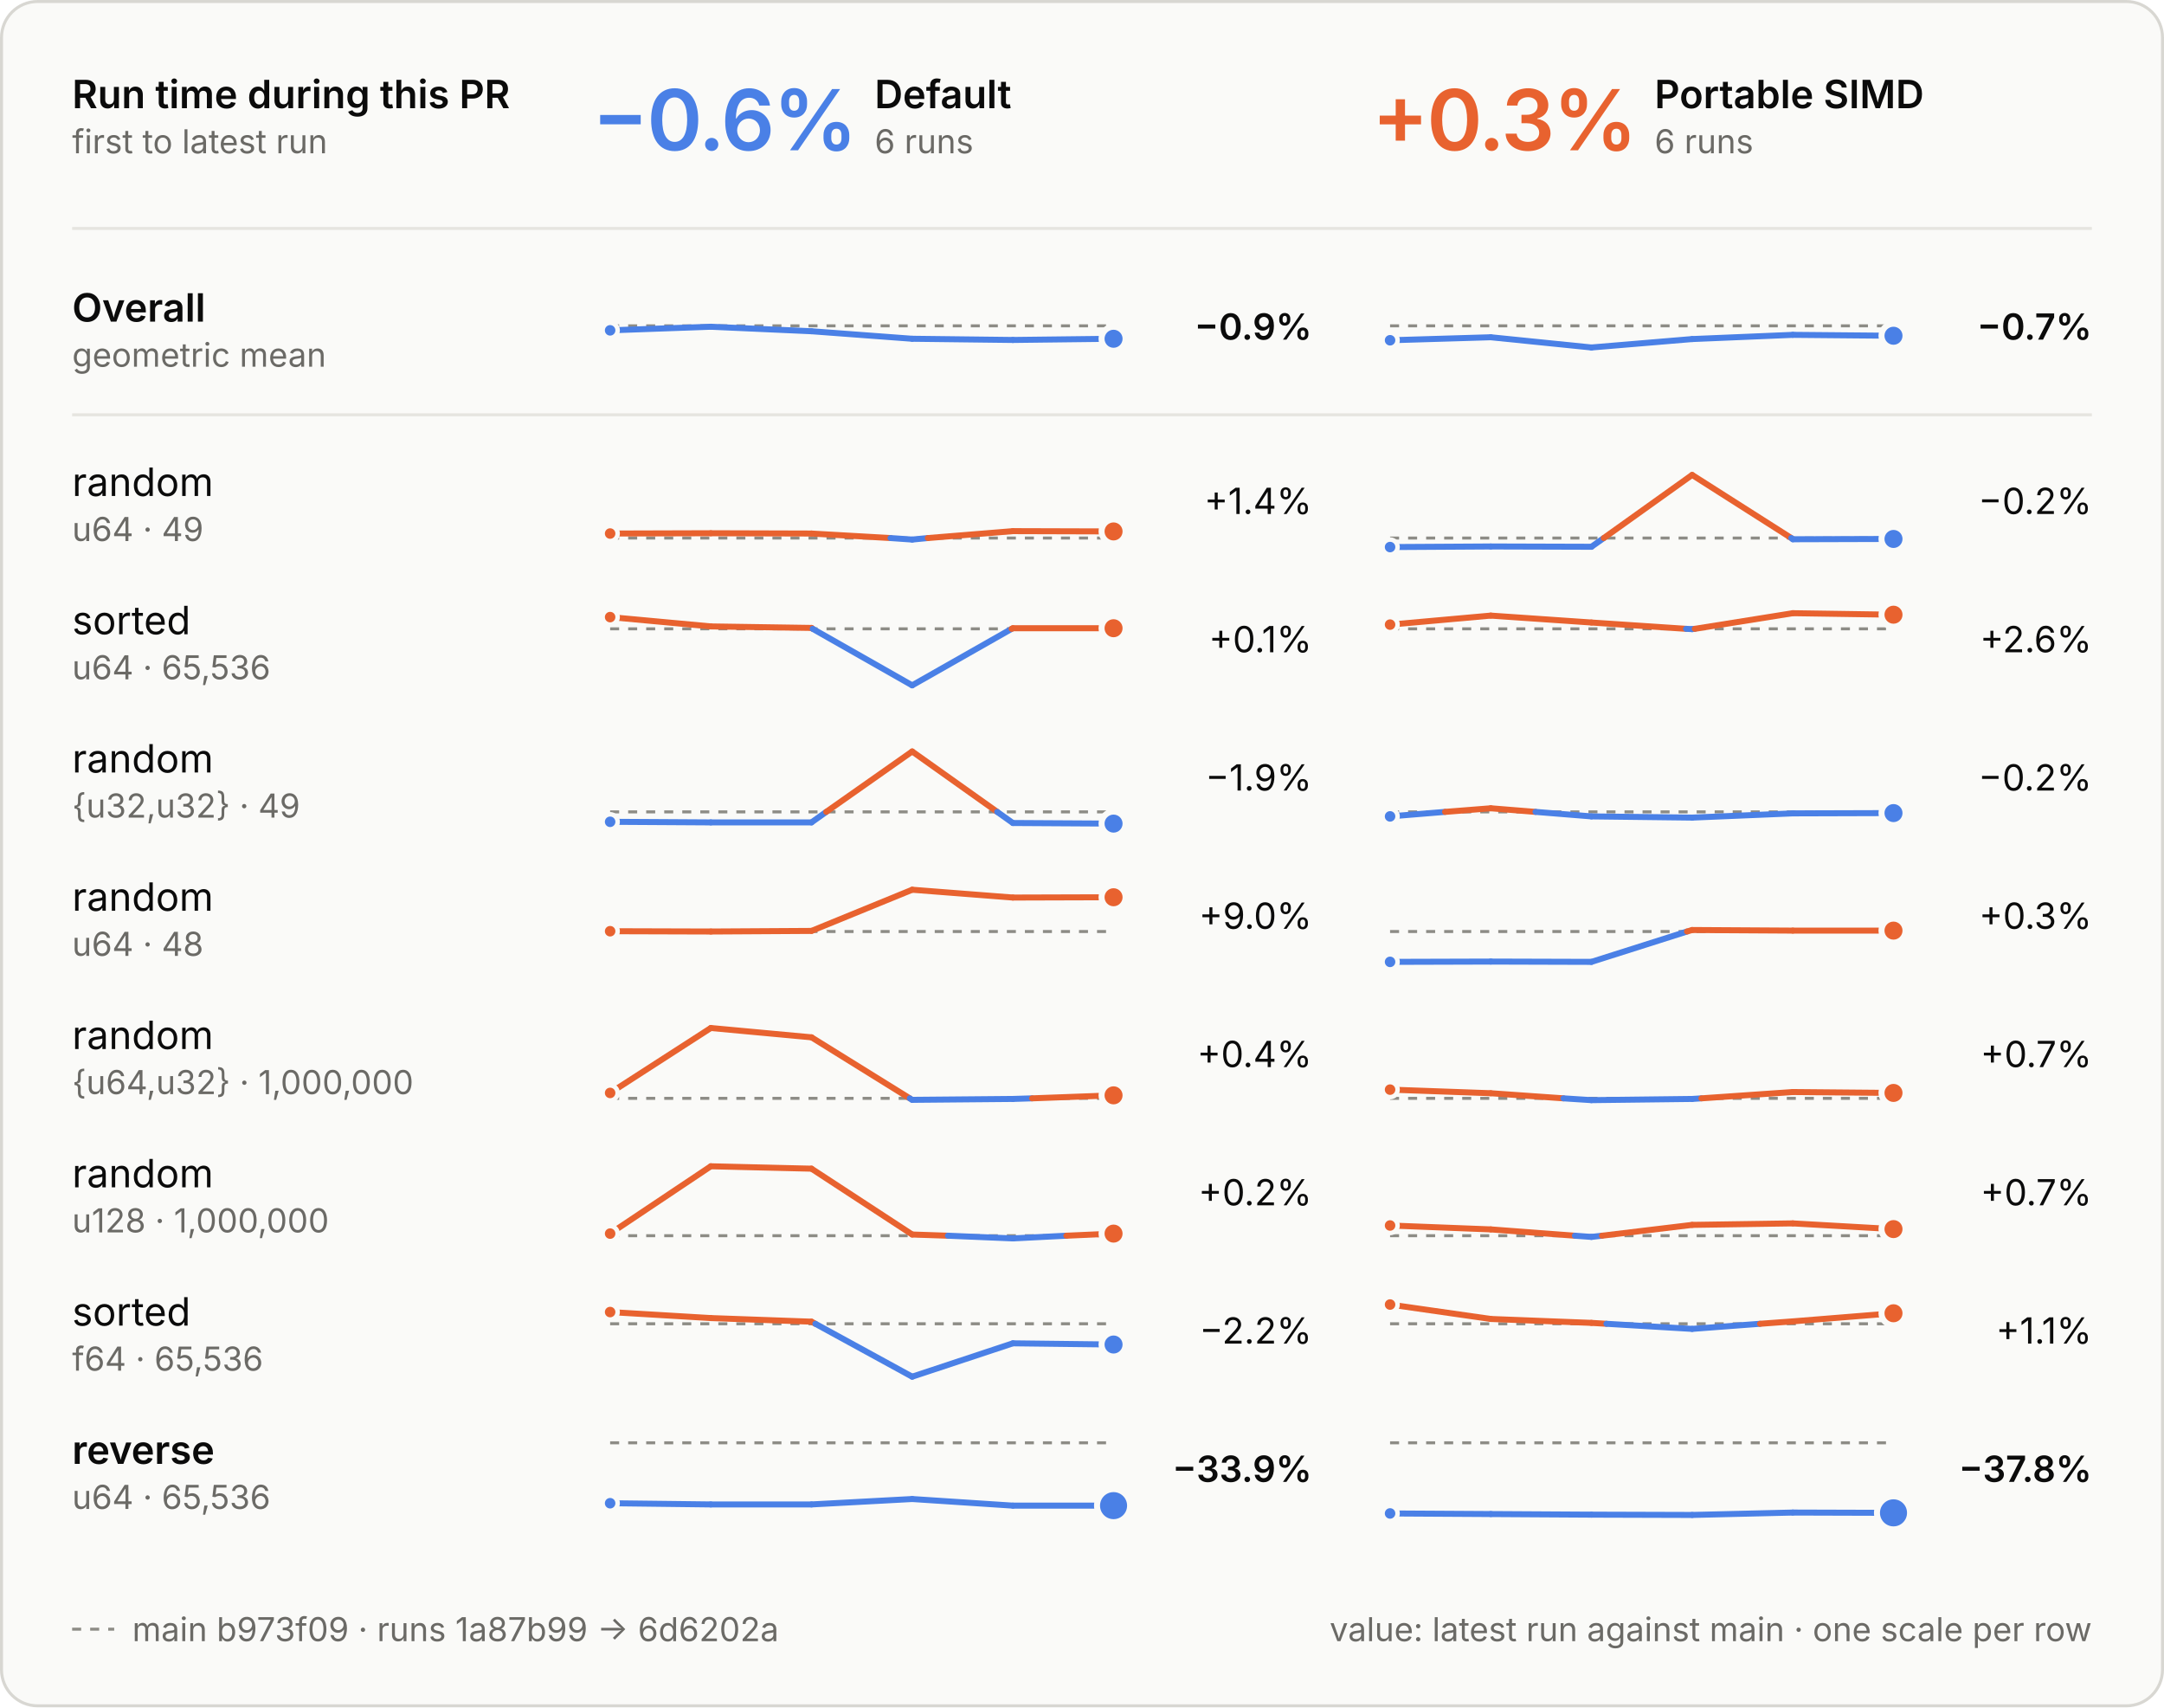
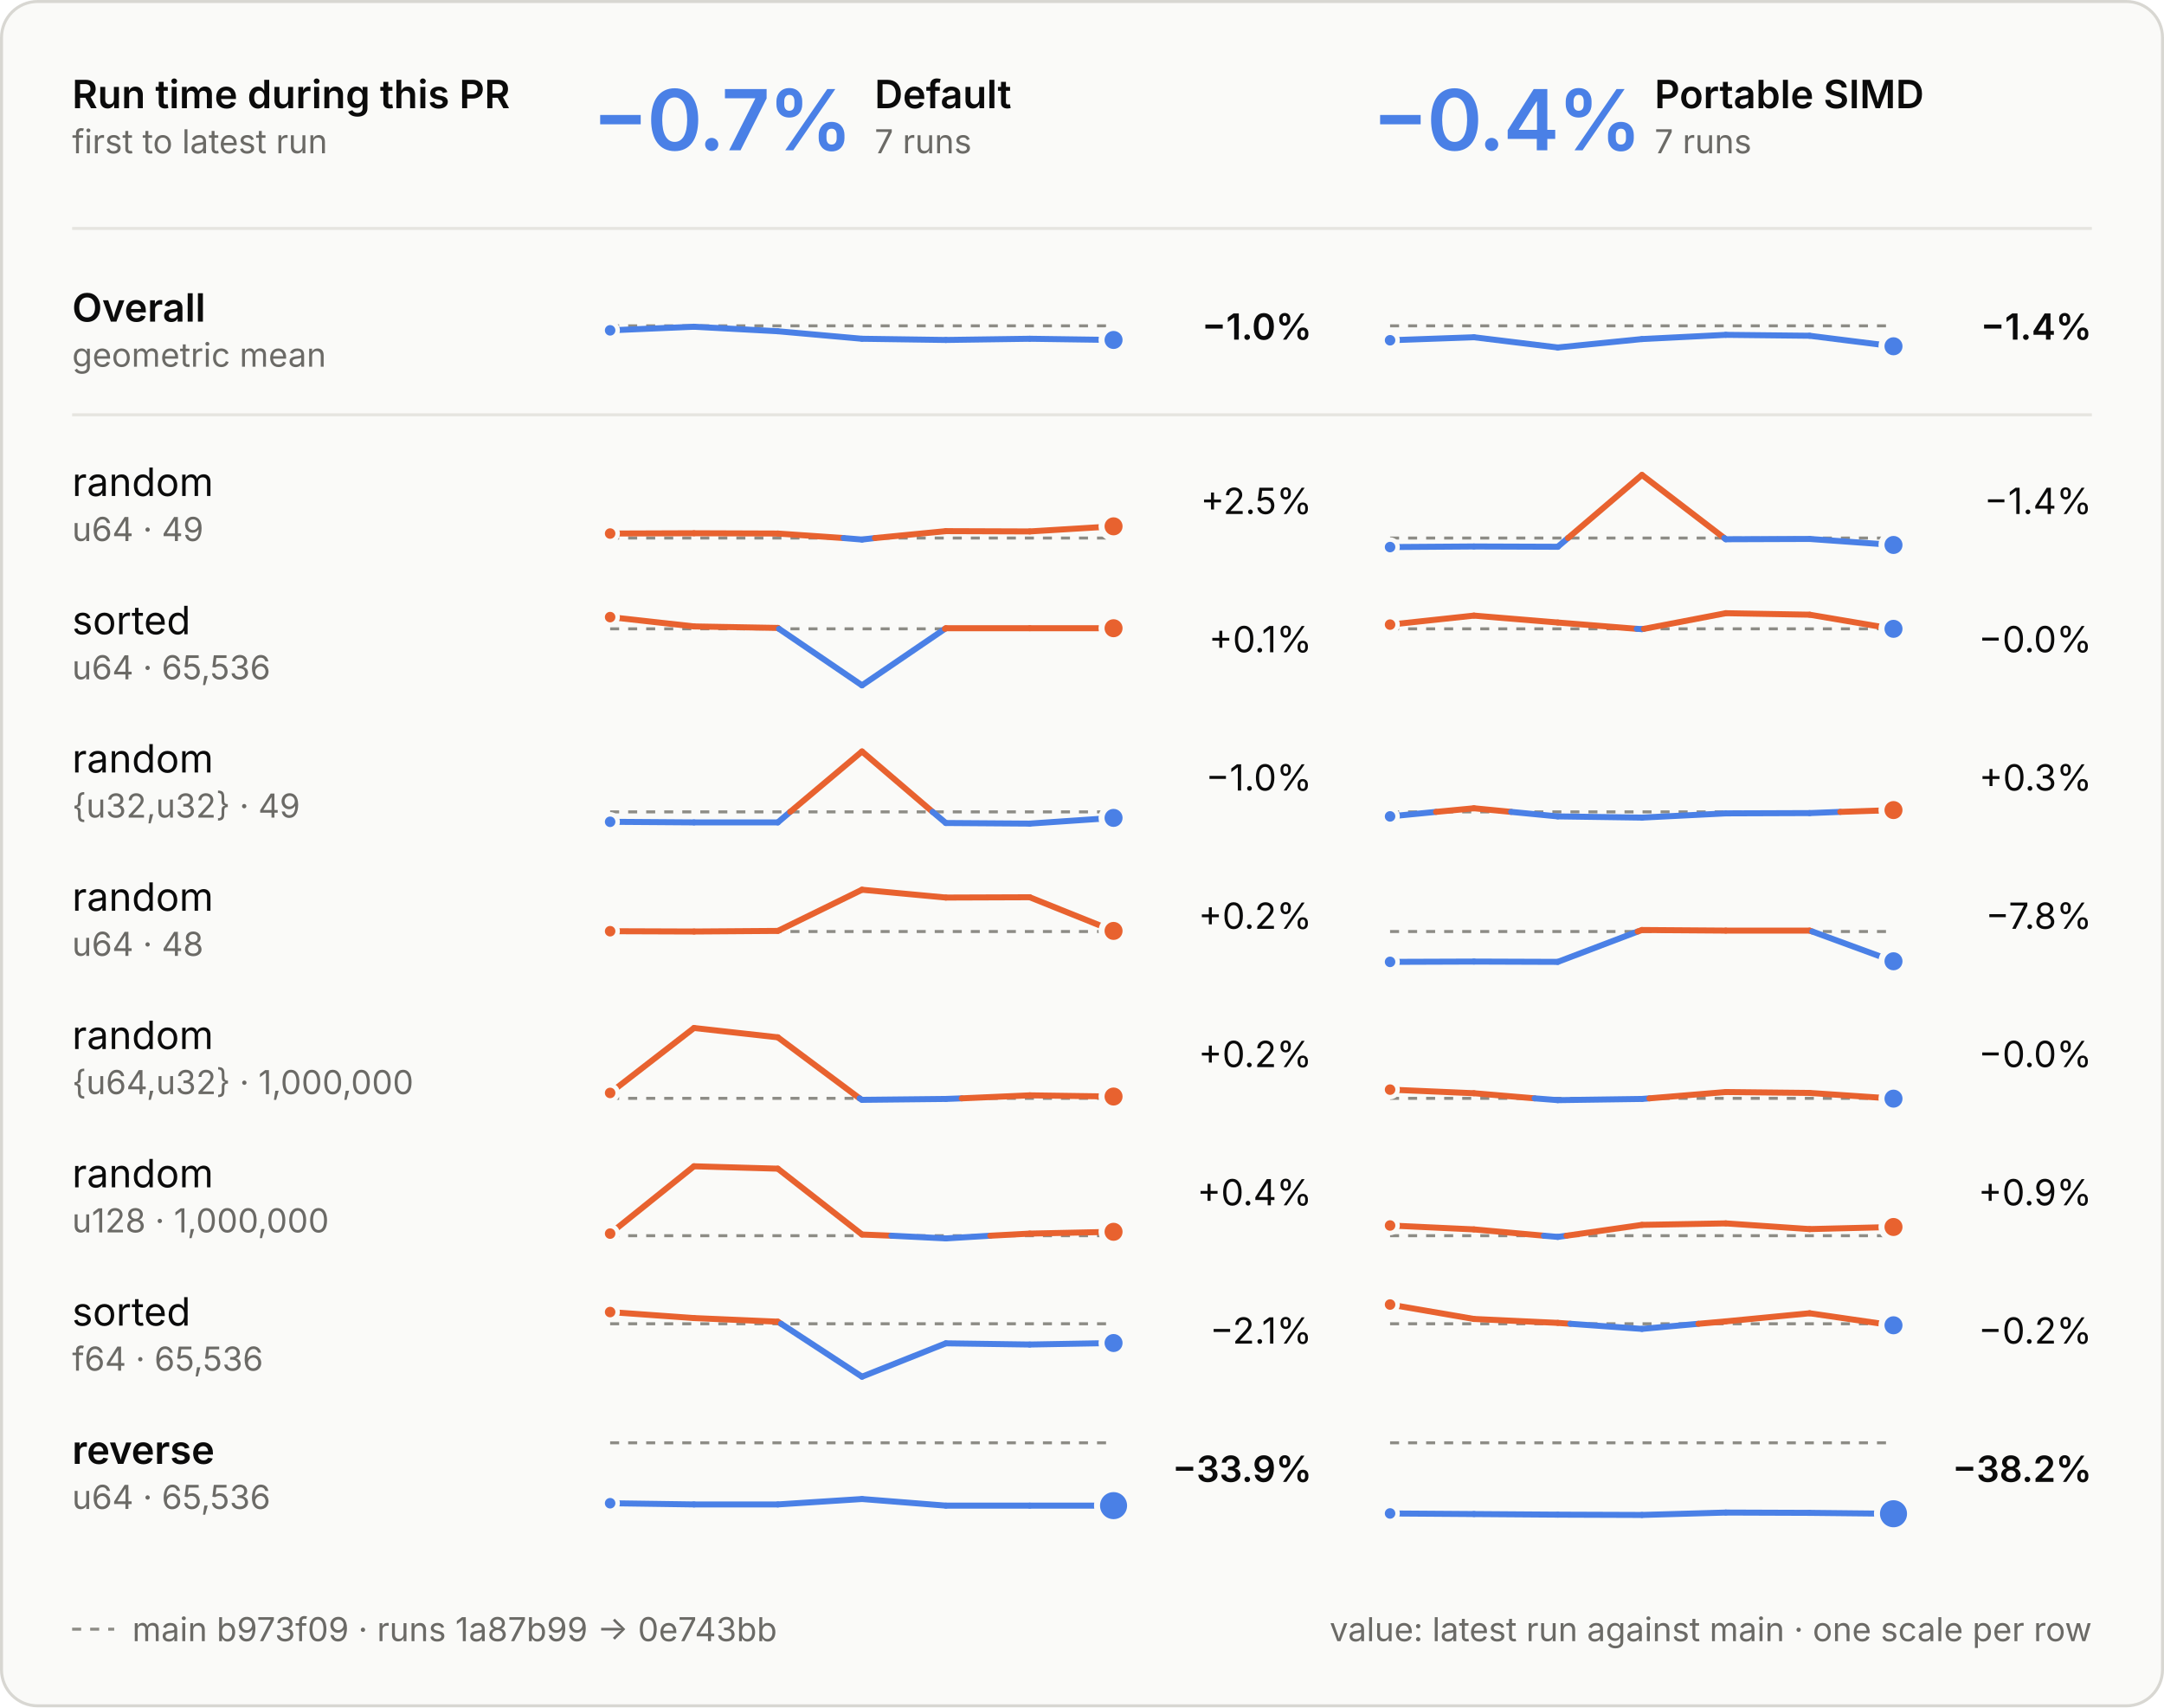
<svg xmlns="http://www.w3.org/2000/svg" viewBox="0 0 720 568" width="720" height="568" role="img" aria-labelledby="t d">
  <style>
  .panel { fill: #fafaf8; stroke: #d8d7d2; } .ring { stroke: #fafaf8; }
  .ink { fill: #0b0b0b; } .muted { fill: #6b6a66; } .rule { stroke: #e6e5e0; } .axis { stroke: #8d8c86; }
  .tag { fill: none; stroke: #c9c8c2; }
  .slower { fill: #e8622f; } .faster { fill: #4a80e6; }
  .stem-slower { stroke: #e8622f; } .stem-faster { stroke: #4a80e6; }
  .within { fill: #fafaf8; stroke: #8d8c86; }
  text { font-family: Inter, -apple-system, BlinkMacSystemFont, "Segoe UI", Helvetica, Arial, sans-serif; font-size: 13px; font-feature-settings: "tnum", "cv11"; }
  .val { font-size: 12px; } .sub { font-size: 11px; } .tiny { font-size: 10px; } .strong { font-weight: 600; }
  .hero { font-size: 28px; font-weight: 600; letter-spacing: -0.6px; font-feature-settings: "pnum"; }
  .stat { font-size: 18px; font-weight: 600; }
  .caps { font-size: 10.5px; font-weight: 600; letter-spacing: 1.1px; }
  @media (prefers-color-scheme: dark) {
    .panel { fill: #1e1e1d; stroke: #3a3a37; } .ring { stroke: #1e1e1d; }
    .ink { fill: #e8e7e3; } .muted { fill: #a3a29b; } .rule { stroke: #30302e; } .axis { stroke: #6f6e69; }
    .tag { stroke: #4a4a46; }
    .within { fill: #1e1e1d; stroke: #6f6e69; }
  }
</style>
  <style>
  .main { stroke-dasharray: 3 3; } .on-main { fill: #8d8c86; }
  @media (prefers-color-scheme: dark) { .on-main { fill: #6f6e69; } }
</style>
  <rect class="panel" x="0.5" y="0.5" width="719" height="567" rx="12" />
  <text class="ink strong" x="24.0" y="36.0">Run time during this PR</text>
  <text class="muted sub" x="24.0" y="51.0">first to latest run</text>
-   <text class="hero faster" x="197.0" y="50.0">−0.6%</text>
+   <text class="hero faster" x="197.0" y="50.0">−0.7%</text>
  <text class="ink strong" x="291.0" y="36.0">Default</text>
-   <text class="muted sub" x="291.0" y="51.0">6 runs</text>
-   <text class="hero slower" x="456.5" y="50.0">+0.3%</text>
+   <text class="muted sub" x="291.0" y="51.0">7 runs</text>
+   <text class="hero faster" x="456.5" y="50.0">−0.4%</text>
  <text class="ink strong" x="550.5" y="36.0">Portable SIMD</text>
-   <text class="muted sub" x="550.5" y="51.0">6 runs</text>
+   <text class="muted sub" x="550.5" y="51.0">7 runs</text>
  <line class="rule" x1="24" x2="696" y1="76" y2="76" stroke-width="1" />
  <line class="rule" x1="24" x2="696" y1="138" y2="138" stroke-width="1" />
  <text class="ink strong" x="24.0" y="107.0">Overall</text>
  <text class="muted sub" x="24.0" y="122.0">geometric mean</text>
  <line class="axis main" x1="203" x2="370.5" y1="108.4" y2="108.4" stroke-width="1" />
-   <line class="stem-faster" x1="203.0" y1="109.9" x2="236.5" y2="108.7" stroke-width="2" stroke-linecap="round" />
-   <line class="stem-faster" x1="236.5" y1="108.7" x2="270.0" y2="110.2" stroke-width="2" stroke-linecap="round" />
-   <line class="stem-faster" x1="270.0" y1="110.2" x2="303.5" y2="112.7" stroke-width="2" stroke-linecap="round" />
-   <line class="stem-faster" x1="303.5" y1="112.7" x2="337.0" y2="113.1" stroke-width="2" stroke-linecap="round" />
-   <line class="stem-faster" x1="337.0" y1="113.1" x2="370.5" y2="112.7" stroke-width="2" stroke-linecap="round" />
+   <line class="stem-faster" x1="203.0" y1="109.9" x2="230.9" y2="108.7" stroke-width="2" stroke-linecap="round" />
+   <line class="stem-faster" x1="230.9" y1="108.7" x2="258.8" y2="110.2" stroke-width="2" stroke-linecap="round" />
+   <line class="stem-faster" x1="258.8" y1="110.2" x2="286.8" y2="112.7" stroke-width="2" stroke-linecap="round" />
+   <line class="stem-faster" x1="286.8" y1="112.7" x2="314.7" y2="113.1" stroke-width="2" stroke-linecap="round" />
+   <line class="stem-faster" x1="314.7" y1="113.1" x2="342.6" y2="112.7" stroke-width="2" stroke-linecap="round" />
+   <line class="stem-faster" x1="342.6" y1="112.7" x2="370.5" y2="113.1" stroke-width="2" stroke-linecap="round" />
  <circle class="faster ring" cx="203.0" cy="109.9" r="2.5" stroke-width="1.5" />
-   <circle class="faster ring" cx="370.5" cy="112.7" r="4" stroke-width="2" />
-   <text class="val ink strong" x="436.5" y="113.0" text-anchor="end">−0.9%</text>
+   <circle class="faster ring" cx="370.5" cy="113.1" r="4" stroke-width="2" />
+   <text class="val ink strong" x="436.5" y="113.0" text-anchor="end">−1.0%</text>
  <line class="axis main" x1="462.5" x2="630.0" y1="108.4" y2="108.4" stroke-width="1" />
-   <line class="stem-faster" x1="462.5" y1="113.2" x2="496.0" y2="112.2" stroke-width="2" stroke-linecap="round" />
-   <line class="stem-faster" x1="496.0" y1="112.2" x2="529.5" y2="115.6" stroke-width="2" stroke-linecap="round" />
-   <line class="stem-faster" x1="529.5" y1="115.6" x2="563.0" y2="112.8" stroke-width="2" stroke-linecap="round" />
-   <line class="stem-faster" x1="563.0" y1="112.8" x2="596.5" y2="111.4" stroke-width="2" stroke-linecap="round" />
-   <line class="stem-faster" x1="596.5" y1="111.4" x2="630.0" y2="111.7" stroke-width="2" stroke-linecap="round" />
+   <line class="stem-faster" x1="462.5" y1="113.2" x2="490.4" y2="112.2" stroke-width="2" stroke-linecap="round" />
+   <line class="stem-faster" x1="490.4" y1="112.2" x2="518.3" y2="115.6" stroke-width="2" stroke-linecap="round" />
+   <line class="stem-faster" x1="518.3" y1="115.6" x2="546.3" y2="112.8" stroke-width="2" stroke-linecap="round" />
+   <line class="stem-faster" x1="546.3" y1="112.8" x2="574.2" y2="111.4" stroke-width="2" stroke-linecap="round" />
+   <line class="stem-faster" x1="574.2" y1="111.4" x2="602.1" y2="111.7" stroke-width="2" stroke-linecap="round" />
+   <line class="stem-faster" x1="602.1" y1="111.7" x2="630.0" y2="115.2" stroke-width="2" stroke-linecap="round" />
  <circle class="faster ring" cx="462.5" cy="113.2" r="2.5" stroke-width="1.5" />
-   <circle class="faster ring" cx="630.0" cy="111.7" r="4" stroke-width="2" />
-   <text class="val ink strong" x="696.0" y="113.0" text-anchor="end">−0.7%</text>
+   <circle class="faster ring" cx="630.0" cy="115.2" r="4" stroke-width="2" />
+   <text class="val ink strong" x="696.0" y="113.0" text-anchor="end">−1.4%</text>
  <text class="ink" x="24.0" y="165.0">random</text>
  <text class="muted sub" x="24.0" y="180.0">u64 · 49</text>
  <line class="axis main" x1="203" x2="370.5" y1="179.0" y2="179.0" stroke-width="1" />
-   <line class="stem-slower" x1="203.0" y1="177.5" x2="236.5" y2="177.4" stroke-width="2" stroke-linecap="round" />
-   <line class="stem-slower" x1="236.5" y1="177.4" x2="270.0" y2="177.5" stroke-width="2" stroke-linecap="round" />
-   <line class="stem-slower" x1="270.0" y1="177.5" x2="296.3" y2="179.0" stroke-width="2" stroke-linecap="round" />
-   <line class="stem-faster" x1="296.3" y1="179.0" x2="303.5" y2="179.5" stroke-width="2" stroke-linecap="round" />
-   <line class="stem-faster" x1="303.5" y1="179.5" x2="308.7" y2="179.0" stroke-width="2" stroke-linecap="round" />
-   <line class="stem-slower" x1="308.7" y1="179.0" x2="337.0" y2="176.7" stroke-width="2" stroke-linecap="round" />
-   <line class="stem-slower" x1="337.0" y1="176.7" x2="370.5" y2="176.8" stroke-width="2" stroke-linecap="round" />
+   <line class="stem-slower" x1="203.0" y1="177.5" x2="230.9" y2="177.4" stroke-width="2" stroke-linecap="round" />
+   <line class="stem-slower" x1="230.9" y1="177.4" x2="258.8" y2="177.5" stroke-width="2" stroke-linecap="round" />
+   <line class="stem-slower" x1="258.8" y1="177.5" x2="280.7" y2="179.0" stroke-width="2" stroke-linecap="round" />
+   <line class="stem-faster" x1="280.7" y1="179.0" x2="286.8" y2="179.5" stroke-width="2" stroke-linecap="round" />
+   <line class="stem-faster" x1="286.8" y1="179.5" x2="291.1" y2="179.0" stroke-width="2" stroke-linecap="round" />
+   <line class="stem-slower" x1="291.1" y1="179.0" x2="314.7" y2="176.7" stroke-width="2" stroke-linecap="round" />
+   <line class="stem-slower" x1="314.7" y1="176.7" x2="342.6" y2="176.8" stroke-width="2" stroke-linecap="round" />
+   <line class="stem-slower" x1="342.6" y1="176.8" x2="370.5" y2="175.1" stroke-width="2" stroke-linecap="round" />
  <circle class="slower ring" cx="203.0" cy="177.5" r="2.5" stroke-width="1.5" />
-   <circle class="slower ring" cx="370.5" cy="176.8" r="4" stroke-width="2" />
-   <text class="val ink" x="436.5" y="171.0" text-anchor="end">+1.4%</text>
+   <circle class="slower ring" cx="370.5" cy="175.1" r="4" stroke-width="2" />
+   <text class="val ink" x="436.5" y="171.0" text-anchor="end">+2.5%</text>
  <line class="axis main" x1="462.5" x2="630.0" y1="179.0" y2="179.0" stroke-width="1" />
-   <line class="stem-faster" x1="462.5" y1="182.0" x2="496.0" y2="181.8" stroke-width="2" stroke-linecap="round" />
-   <line class="stem-faster" x1="496.0" y1="181.8" x2="529.5" y2="181.9" stroke-width="2" stroke-linecap="round" />
-   <line class="stem-faster" x1="529.5" y1="181.9" x2="533.6" y2="179.0" stroke-width="2" stroke-linecap="round" />
-   <line class="stem-slower" x1="533.6" y1="179.0" x2="563.0" y2="158.0" stroke-width="2" stroke-linecap="round" />
-   <line class="stem-slower" x1="563.0" y1="158.0" x2="596.0" y2="179.0" stroke-width="2" stroke-linecap="round" />
-   <line class="stem-faster" x1="596.0" y1="179.0" x2="596.5" y2="179.4" stroke-width="2" stroke-linecap="round" />
-   <line class="stem-faster" x1="596.5" y1="179.4" x2="630.0" y2="179.3" stroke-width="2" stroke-linecap="round" />
+   <line class="stem-faster" x1="462.5" y1="182.0" x2="490.4" y2="181.8" stroke-width="2" stroke-linecap="round" />
+   <line class="stem-faster" x1="490.4" y1="181.8" x2="518.3" y2="181.9" stroke-width="2" stroke-linecap="round" />
+   <line class="stem-faster" x1="518.3" y1="181.9" x2="521.7" y2="179.0" stroke-width="2" stroke-linecap="round" />
+   <line class="stem-slower" x1="521.7" y1="179.0" x2="546.3" y2="158.0" stroke-width="2" stroke-linecap="round" />
+   <line class="stem-slower" x1="546.3" y1="158.0" x2="573.7" y2="179.0" stroke-width="2" stroke-linecap="round" />
+   <line class="stem-faster" x1="573.7" y1="179.0" x2="574.2" y2="179.4" stroke-width="2" stroke-linecap="round" />
+   <line class="stem-faster" x1="574.2" y1="179.4" x2="602.1" y2="179.3" stroke-width="2" stroke-linecap="round" />
+   <line class="stem-faster" x1="602.1" y1="179.3" x2="630.0" y2="181.3" stroke-width="2" stroke-linecap="round" />
  <circle class="faster ring" cx="462.5" cy="182.0" r="2.5" stroke-width="1.5" />
-   <circle class="faster ring" cx="630.0" cy="179.3" r="4" stroke-width="2" />
-   <text class="val ink" x="696.0" y="171.0" text-anchor="end">−0.2%</text>
+   <circle class="faster ring" cx="630.0" cy="181.3" r="4" stroke-width="2" />
+   <text class="val ink" x="696.0" y="171.0" text-anchor="end">−1.4%</text>
  <text class="ink" x="24.0" y="211.0">sorted</text>
  <text class="muted sub" x="24.0" y="226.0">u64 · 65,536</text>
  <line class="axis main" x1="203" x2="370.5" y1="209.2" y2="209.2" stroke-width="1" />
-   <line class="stem-slower" x1="203.0" y1="205.3" x2="236.5" y2="208.4" stroke-width="2" stroke-linecap="round" />
-   <line class="stem-slower" x1="236.5" y1="208.4" x2="270.0" y2="208.9" stroke-width="2" stroke-linecap="round" />
-   <line class="stem-slower" x1="270.0" y1="208.9" x2="270.4" y2="209.2" stroke-width="2" stroke-linecap="round" />
-   <line class="stem-faster" x1="270.4" y1="209.2" x2="303.5" y2="228.0" stroke-width="2" stroke-linecap="round" />
-   <line class="stem-faster" x1="303.5" y1="228.0" x2="336.6" y2="209.2" stroke-width="2" stroke-linecap="round" />
-   <line class="stem-slower" x1="336.6" y1="209.2" x2="337.0" y2="209.0" stroke-width="2" stroke-linecap="round" />
-   <line class="stem-slower" x1="337.0" y1="209.0" x2="370.5" y2="209.0" stroke-width="2" stroke-linecap="round" />
+   <line class="stem-slower" x1="203.0" y1="205.3" x2="230.9" y2="208.4" stroke-width="2" stroke-linecap="round" />
+   <line class="stem-slower" x1="230.9" y1="208.4" x2="258.8" y2="208.9" stroke-width="2" stroke-linecap="round" />
+   <line class="stem-slower" x1="258.8" y1="208.9" x2="259.2" y2="209.2" stroke-width="2" stroke-linecap="round" />
+   <line class="stem-faster" x1="259.2" y1="209.2" x2="286.8" y2="228.0" stroke-width="2" stroke-linecap="round" />
+   <line class="stem-faster" x1="286.8" y1="228.0" x2="314.4" y2="209.2" stroke-width="2" stroke-linecap="round" />
+   <line class="stem-slower" x1="314.4" y1="209.2" x2="314.7" y2="209.0" stroke-width="2" stroke-linecap="round" />
+   <line class="stem-slower" x1="314.7" y1="209.0" x2="342.6" y2="209.0" stroke-width="2" stroke-linecap="round" />
+   <line class="stem-slower" x1="342.6" y1="209.0" x2="370.5" y2="209.0" stroke-width="2" stroke-linecap="round" />
  <circle class="slower ring" cx="203.0" cy="205.3" r="2.5" stroke-width="1.5" />
  <circle class="slower ring" cx="370.5" cy="209.0" r="4" stroke-width="2" />
  <text class="val ink" x="436.5" y="217.0" text-anchor="end">+0.1%</text>
  <line class="axis main" x1="462.5" x2="630.0" y1="209.2" y2="209.2" stroke-width="1" />
-   <line class="stem-slower" x1="462.5" y1="207.8" x2="496.0" y2="204.8" stroke-width="2" stroke-linecap="round" />
-   <line class="stem-slower" x1="496.0" y1="204.8" x2="529.5" y2="207.1" stroke-width="2" stroke-linecap="round" />
-   <line class="stem-slower" x1="529.5" y1="207.1" x2="561.0" y2="209.2" stroke-width="2" stroke-linecap="round" />
-   <line class="stem-faster" x1="561.0" y1="209.2" x2="563.0" y2="209.3" stroke-width="2" stroke-linecap="round" />
-   <line class="stem-faster" x1="563.0" y1="209.3" x2="563.9" y2="209.2" stroke-width="2" stroke-linecap="round" />
-   <line class="stem-slower" x1="563.9" y1="209.2" x2="596.5" y2="204.0" stroke-width="2" stroke-linecap="round" />
-   <line class="stem-slower" x1="596.5" y1="204.0" x2="630.0" y2="204.5" stroke-width="2" stroke-linecap="round" />
+   <line class="stem-slower" x1="462.5" y1="207.8" x2="490.4" y2="204.8" stroke-width="2" stroke-linecap="round" />
+   <line class="stem-slower" x1="490.4" y1="204.8" x2="518.3" y2="207.1" stroke-width="2" stroke-linecap="round" />
+   <line class="stem-slower" x1="518.3" y1="207.1" x2="544.6" y2="209.2" stroke-width="2" stroke-linecap="round" />
+   <line class="stem-faster" x1="544.6" y1="209.2" x2="546.3" y2="209.3" stroke-width="2" stroke-linecap="round" />
+   <line class="stem-faster" x1="546.3" y1="209.3" x2="547.0" y2="209.2" stroke-width="2" stroke-linecap="round" />
+   <line class="stem-slower" x1="547.0" y1="209.2" x2="574.2" y2="204.0" stroke-width="2" stroke-linecap="round" />
+   <line class="stem-slower" x1="574.2" y1="204.0" x2="602.1" y2="204.5" stroke-width="2" stroke-linecap="round" />
+   <line class="stem-slower" x1="602.1" y1="204.5" x2="629.8" y2="209.2" stroke-width="2" stroke-linecap="round" />
+   <line class="stem-faster" x1="629.8" y1="209.2" x2="630.0" y2="209.2" stroke-width="2" stroke-linecap="round" />
  <circle class="slower ring" cx="462.5" cy="207.8" r="2.5" stroke-width="1.5" />
-   <circle class="slower ring" cx="630.0" cy="204.5" r="4" stroke-width="2" />
-   <text class="val ink" x="696.0" y="217.0" text-anchor="end">+2.6%</text>
+   <circle class="faster ring" cx="630.0" cy="209.2" r="4" stroke-width="2" />
+   <text class="val ink" x="696.0" y="217.0" text-anchor="end">−0.0%</text>
  <text class="ink" x="24.0" y="257.0">random</text>
  <text class="muted sub" x="24.0" y="272.0">{u32,u32} · 49</text>
  <line class="axis main" x1="203" x2="370.5" y1="270.1" y2="270.1" stroke-width="1" />
-   <line class="stem-faster" x1="203.0" y1="273.4" x2="236.5" y2="273.6" stroke-width="2" stroke-linecap="round" />
-   <line class="stem-faster" x1="236.5" y1="273.6" x2="270.0" y2="273.6" stroke-width="2" stroke-linecap="round" />
-   <line class="stem-faster" x1="270.0" y1="273.6" x2="274.9" y2="270.1" stroke-width="2" stroke-linecap="round" />
-   <line class="stem-slower" x1="274.9" y1="270.1" x2="303.5" y2="250.0" stroke-width="2" stroke-linecap="round" />
-   <line class="stem-slower" x1="303.5" y1="250.0" x2="331.8" y2="270.1" stroke-width="2" stroke-linecap="round" />
-   <line class="stem-faster" x1="331.8" y1="270.1" x2="337.0" y2="273.8" stroke-width="2" stroke-linecap="round" />
-   <line class="stem-faster" x1="337.0" y1="273.8" x2="370.5" y2="274.0" stroke-width="2" stroke-linecap="round" />
+   <line class="stem-faster" x1="203.0" y1="273.4" x2="230.9" y2="273.6" stroke-width="2" stroke-linecap="round" />
+   <line class="stem-faster" x1="230.9" y1="273.6" x2="258.8" y2="273.6" stroke-width="2" stroke-linecap="round" />
+   <line class="stem-faster" x1="258.8" y1="273.6" x2="262.9" y2="270.1" stroke-width="2" stroke-linecap="round" />
+   <line class="stem-slower" x1="262.9" y1="270.1" x2="286.8" y2="250.0" stroke-width="2" stroke-linecap="round" />
+   <line class="stem-slower" x1="286.8" y1="250.0" x2="310.3" y2="270.1" stroke-width="2" stroke-linecap="round" />
+   <line class="stem-faster" x1="310.3" y1="270.1" x2="314.7" y2="273.8" stroke-width="2" stroke-linecap="round" />
+   <line class="stem-faster" x1="314.7" y1="273.8" x2="342.6" y2="274.0" stroke-width="2" stroke-linecap="round" />
+   <line class="stem-faster" x1="342.6" y1="274.0" x2="370.5" y2="272.1" stroke-width="2" stroke-linecap="round" />
  <circle class="faster ring" cx="203.0" cy="273.4" r="2.5" stroke-width="1.5" />
-   <circle class="faster ring" cx="370.5" cy="274.0" r="4" stroke-width="2" />
-   <text class="val ink" x="436.5" y="263.0" text-anchor="end">−1.9%</text>
+   <circle class="faster ring" cx="370.5" cy="272.1" r="4" stroke-width="2" />
+   <text class="val ink" x="436.5" y="263.0" text-anchor="end">−1.0%</text>
  <line class="axis main" x1="462.5" x2="630.0" y1="270.1" y2="270.1" stroke-width="1" />
-   <line class="stem-faster" x1="462.5" y1="271.6" x2="480.8" y2="270.1" stroke-width="2" stroke-linecap="round" />
-   <line class="stem-slower" x1="480.8" y1="270.1" x2="496.0" y2="268.9" stroke-width="2" stroke-linecap="round" />
-   <line class="stem-slower" x1="496.0" y1="268.9" x2="510.9" y2="270.1" stroke-width="2" stroke-linecap="round" />
-   <line class="stem-faster" x1="510.9" y1="270.1" x2="529.5" y2="271.6" stroke-width="2" stroke-linecap="round" />
-   <line class="stem-faster" x1="529.5" y1="271.6" x2="563.0" y2="272.0" stroke-width="2" stroke-linecap="round" />
-   <line class="stem-faster" x1="563.0" y1="272.0" x2="596.5" y2="270.6" stroke-width="2" stroke-linecap="round" />
-   <line class="stem-faster" x1="596.5" y1="270.6" x2="630.0" y2="270.5" stroke-width="2" stroke-linecap="round" />
+   <line class="stem-faster" x1="462.5" y1="271.6" x2="477.8" y2="270.1" stroke-width="2" stroke-linecap="round" />
+   <line class="stem-slower" x1="477.8" y1="270.1" x2="490.4" y2="268.9" stroke-width="2" stroke-linecap="round" />
+   <line class="stem-slower" x1="490.4" y1="268.9" x2="502.8" y2="270.1" stroke-width="2" stroke-linecap="round" />
+   <line class="stem-faster" x1="502.8" y1="270.1" x2="518.3" y2="271.6" stroke-width="2" stroke-linecap="round" />
+   <line class="stem-faster" x1="518.3" y1="271.6" x2="546.3" y2="272.0" stroke-width="2" stroke-linecap="round" />
+   <line class="stem-faster" x1="546.3" y1="272.0" x2="574.2" y2="270.6" stroke-width="2" stroke-linecap="round" />
+   <line class="stem-faster" x1="574.2" y1="270.6" x2="602.1" y2="270.5" stroke-width="2" stroke-linecap="round" />
+   <line class="stem-faster" x1="602.1" y1="270.5" x2="612.3" y2="270.1" stroke-width="2" stroke-linecap="round" />
+   <line class="stem-slower" x1="612.3" y1="270.1" x2="630.0" y2="269.5" stroke-width="2" stroke-linecap="round" />
  <circle class="faster ring" cx="462.5" cy="271.6" r="2.5" stroke-width="1.5" />
-   <circle class="faster ring" cx="630.0" cy="270.5" r="4" stroke-width="2" />
-   <text class="val ink" x="696.0" y="263.0" text-anchor="end">−0.2%</text>
+   <circle class="slower ring" cx="630.0" cy="269.5" r="4" stroke-width="2" />
+   <text class="val ink" x="696.0" y="263.0" text-anchor="end">+0.3%</text>
  <text class="ink" x="24.0" y="303.0">random</text>
  <text class="muted sub" x="24.0" y="318.0">u64 · 48</text>
  <line class="axis main" x1="203" x2="370.5" y1="309.9" y2="309.9" stroke-width="1" />
-   <line class="stem-slower" x1="203.0" y1="309.8" x2="236.5" y2="309.9" stroke-width="2" stroke-linecap="round" />
-   <line class="stem-slower" x1="236.5" y1="309.9" x2="270.0" y2="309.7" stroke-width="2" stroke-linecap="round" />
-   <line class="stem-slower" x1="270.0" y1="309.7" x2="303.5" y2="296.0" stroke-width="2" stroke-linecap="round" />
-   <line class="stem-slower" x1="303.5" y1="296.0" x2="337.0" y2="298.6" stroke-width="2" stroke-linecap="round" />
-   <line class="stem-slower" x1="337.0" y1="298.6" x2="370.5" y2="298.5" stroke-width="2" stroke-linecap="round" />
+   <line class="stem-slower" x1="203.0" y1="309.8" x2="230.9" y2="309.9" stroke-width="2" stroke-linecap="round" />
+   <line class="stem-slower" x1="230.9" y1="309.9" x2="258.8" y2="309.7" stroke-width="2" stroke-linecap="round" />
+   <line class="stem-slower" x1="258.8" y1="309.7" x2="286.8" y2="296.0" stroke-width="2" stroke-linecap="round" />
+   <line class="stem-slower" x1="286.8" y1="296.0" x2="314.7" y2="298.6" stroke-width="2" stroke-linecap="round" />
+   <line class="stem-slower" x1="314.7" y1="298.6" x2="342.6" y2="298.5" stroke-width="2" stroke-linecap="round" />
+   <line class="stem-slower" x1="342.6" y1="298.5" x2="370.5" y2="309.7" stroke-width="2" stroke-linecap="round" />
  <circle class="slower ring" cx="203.0" cy="309.8" r="2.5" stroke-width="1.5" />
-   <circle class="slower ring" cx="370.5" cy="298.5" r="4" stroke-width="2" />
-   <text class="val ink" x="436.5" y="309.0" text-anchor="end">+9.0%</text>
+   <circle class="slower ring" cx="370.5" cy="309.7" r="4" stroke-width="2" />
+   <text class="val ink" x="436.5" y="309.0" text-anchor="end">+0.2%</text>
  <line class="axis main" x1="462.5" x2="630.0" y1="309.9" y2="309.9" stroke-width="1" />
-   <line class="stem-faster" x1="462.5" y1="320.0" x2="496.0" y2="319.9" stroke-width="2" stroke-linecap="round" />
-   <line class="stem-faster" x1="496.0" y1="319.9" x2="529.5" y2="320.0" stroke-width="2" stroke-linecap="round" />
-   <line class="stem-faster" x1="529.5" y1="320.0" x2="561.3" y2="309.9" stroke-width="2" stroke-linecap="round" />
-   <line class="stem-slower" x1="561.3" y1="309.9" x2="563.0" y2="309.4" stroke-width="2" stroke-linecap="round" />
-   <line class="stem-slower" x1="563.0" y1="309.4" x2="596.5" y2="309.6" stroke-width="2" stroke-linecap="round" />
-   <line class="stem-slower" x1="596.5" y1="309.6" x2="630.0" y2="309.6" stroke-width="2" stroke-linecap="round" />
+   <line class="stem-faster" x1="462.5" y1="320.0" x2="490.4" y2="319.9" stroke-width="2" stroke-linecap="round" />
+   <line class="stem-faster" x1="490.4" y1="319.9" x2="518.3" y2="320.0" stroke-width="2" stroke-linecap="round" />
+   <line class="stem-faster" x1="518.3" y1="320.0" x2="544.9" y2="309.9" stroke-width="2" stroke-linecap="round" />
+   <line class="stem-slower" x1="544.9" y1="309.9" x2="546.3" y2="309.4" stroke-width="2" stroke-linecap="round" />
+   <line class="stem-slower" x1="546.3" y1="309.4" x2="574.2" y2="309.6" stroke-width="2" stroke-linecap="round" />
+   <line class="stem-slower" x1="574.2" y1="309.6" x2="602.1" y2="309.6" stroke-width="2" stroke-linecap="round" />
+   <line class="stem-slower" x1="602.1" y1="309.6" x2="603.0" y2="309.9" stroke-width="2" stroke-linecap="round" />
+   <line class="stem-faster" x1="603.0" y1="309.9" x2="630.0" y2="319.8" stroke-width="2" stroke-linecap="round" />
  <circle class="faster ring" cx="462.5" cy="320.0" r="2.5" stroke-width="1.5" />
-   <circle class="slower ring" cx="630.0" cy="309.6" r="4" stroke-width="2" />
-   <text class="val ink" x="696.0" y="309.0" text-anchor="end">+0.3%</text>
+   <circle class="faster ring" cx="630.0" cy="319.8" r="4" stroke-width="2" />
+   <text class="val ink" x="696.0" y="309.0" text-anchor="end">−7.8%</text>
  <text class="ink" x="24.0" y="349.0">random</text>
  <text class="muted sub" x="24.0" y="364.0">{u64,u32} · 1,000,000</text>
  <line class="axis main" x1="203" x2="370.5" y1="365.4" y2="365.4" stroke-width="1" />
-   <line class="stem-slower" x1="203.0" y1="363.6" x2="236.5" y2="342.0" stroke-width="2" stroke-linecap="round" />
-   <line class="stem-slower" x1="236.5" y1="342.0" x2="270.0" y2="345.1" stroke-width="2" stroke-linecap="round" />
-   <line class="stem-slower" x1="270.0" y1="345.1" x2="302.7" y2="365.4" stroke-width="2" stroke-linecap="round" />
-   <line class="stem-faster" x1="302.7" y1="365.4" x2="303.5" y2="365.9" stroke-width="2" stroke-linecap="round" />
-   <line class="stem-faster" x1="303.5" y1="365.9" x2="337.0" y2="365.6" stroke-width="2" stroke-linecap="round" />
-   <line class="stem-faster" x1="337.0" y1="365.6" x2="343.4" y2="365.4" stroke-width="2" stroke-linecap="round" />
-   <line class="stem-slower" x1="343.4" y1="365.4" x2="370.5" y2="364.4" stroke-width="2" stroke-linecap="round" />
+   <line class="stem-slower" x1="203.0" y1="363.6" x2="230.9" y2="342.0" stroke-width="2" stroke-linecap="round" />
+   <line class="stem-slower" x1="230.9" y1="342.0" x2="258.8" y2="345.1" stroke-width="2" stroke-linecap="round" />
+   <line class="stem-slower" x1="258.8" y1="345.1" x2="286.0" y2="365.4" stroke-width="2" stroke-linecap="round" />
+   <line class="stem-faster" x1="286.0" y1="365.4" x2="286.8" y2="365.9" stroke-width="2" stroke-linecap="round" />
+   <line class="stem-faster" x1="286.8" y1="365.9" x2="314.7" y2="365.6" stroke-width="2" stroke-linecap="round" />
+   <line class="stem-faster" x1="314.7" y1="365.6" x2="320.0" y2="365.4" stroke-width="2" stroke-linecap="round" />
+   <line class="stem-slower" x1="320.0" y1="365.4" x2="342.6" y2="364.4" stroke-width="2" stroke-linecap="round" />
+   <line class="stem-slower" x1="342.6" y1="364.4" x2="370.5" y2="364.8" stroke-width="2" stroke-linecap="round" />
  <circle class="slower ring" cx="203.0" cy="363.6" r="2.5" stroke-width="1.5" />
-   <circle class="slower ring" cx="370.5" cy="364.4" r="4" stroke-width="2" />
-   <text class="val ink" x="436.5" y="355.0" text-anchor="end">+0.4%</text>
+   <circle class="slower ring" cx="370.5" cy="364.8" r="4" stroke-width="2" />
+   <text class="val ink" x="436.5" y="355.0" text-anchor="end">+0.2%</text>
  <line class="axis main" x1="462.5" x2="630.0" y1="365.4" y2="365.4" stroke-width="1" />
-   <line class="stem-slower" x1="462.5" y1="362.5" x2="496.0" y2="363.7" stroke-width="2" stroke-linecap="round" />
-   <line class="stem-slower" x1="496.0" y1="363.7" x2="520.2" y2="365.4" stroke-width="2" stroke-linecap="round" />
-   <line class="stem-faster" x1="520.2" y1="365.4" x2="529.5" y2="366.0" stroke-width="2" stroke-linecap="round" />
-   <line class="stem-faster" x1="529.5" y1="366.0" x2="563.0" y2="365.6" stroke-width="2" stroke-linecap="round" />
-   <line class="stem-faster" x1="563.0" y1="365.6" x2="566.1" y2="365.4" stroke-width="2" stroke-linecap="round" />
-   <line class="stem-slower" x1="566.1" y1="365.4" x2="596.5" y2="363.3" stroke-width="2" stroke-linecap="round" />
-   <line class="stem-slower" x1="596.5" y1="363.3" x2="630.0" y2="363.6" stroke-width="2" stroke-linecap="round" />
+   <line class="stem-slower" x1="462.5" y1="362.5" x2="490.4" y2="363.7" stroke-width="2" stroke-linecap="round" />
+   <line class="stem-slower" x1="490.4" y1="363.7" x2="510.6" y2="365.4" stroke-width="2" stroke-linecap="round" />
+   <line class="stem-faster" x1="510.6" y1="365.4" x2="518.3" y2="366.0" stroke-width="2" stroke-linecap="round" />
+   <line class="stem-faster" x1="518.3" y1="366.0" x2="546.3" y2="365.6" stroke-width="2" stroke-linecap="round" />
+   <line class="stem-faster" x1="546.3" y1="365.6" x2="548.8" y2="365.4" stroke-width="2" stroke-linecap="round" />
+   <line class="stem-slower" x1="548.8" y1="365.4" x2="574.2" y2="363.3" stroke-width="2" stroke-linecap="round" />
+   <line class="stem-slower" x1="574.2" y1="363.3" x2="602.1" y2="363.6" stroke-width="2" stroke-linecap="round" />
+   <line class="stem-slower" x1="602.1" y1="363.6" x2="628.8" y2="365.4" stroke-width="2" stroke-linecap="round" />
+   <line class="stem-faster" x1="628.8" y1="365.4" x2="630.0" y2="365.5" stroke-width="2" stroke-linecap="round" />
  <circle class="slower ring" cx="462.5" cy="362.5" r="2.5" stroke-width="1.5" />
-   <circle class="slower ring" cx="630.0" cy="363.6" r="4" stroke-width="2" />
-   <text class="val ink" x="696.0" y="355.0" text-anchor="end">+0.7%</text>
+   <circle class="faster ring" cx="630.0" cy="365.5" r="4" stroke-width="2" />
+   <text class="val ink" x="696.0" y="355.0" text-anchor="end">−0.0%</text>
  <text class="ink" x="24.0" y="395.0">random</text>
  <text class="muted sub" x="24.0" y="410.0">u128 · 1,000,000</text>
  <line class="axis main" x1="203" x2="370.5" y1="411.1" y2="411.1" stroke-width="1" />
-   <line class="stem-slower" x1="203.0" y1="410.4" x2="236.5" y2="388.0" stroke-width="2" stroke-linecap="round" />
-   <line class="stem-slower" x1="236.5" y1="388.0" x2="270.0" y2="388.8" stroke-width="2" stroke-linecap="round" />
-   <line class="stem-slower" x1="270.0" y1="388.8" x2="303.5" y2="410.7" stroke-width="2" stroke-linecap="round" />
-   <line class="stem-slower" x1="303.5" y1="410.7" x2="315.4" y2="411.1" stroke-width="2" stroke-linecap="round" />
-   <line class="stem-faster" x1="315.4" y1="411.1" x2="337.0" y2="412.0" stroke-width="2" stroke-linecap="round" />
-   <line class="stem-faster" x1="337.0" y1="412.0" x2="354.8" y2="411.1" stroke-width="2" stroke-linecap="round" />
-   <line class="stem-slower" x1="354.8" y1="411.1" x2="370.5" y2="410.4" stroke-width="2" stroke-linecap="round" />
+   <line class="stem-slower" x1="203.0" y1="410.4" x2="230.9" y2="388.0" stroke-width="2" stroke-linecap="round" />
+   <line class="stem-slower" x1="230.9" y1="388.0" x2="258.8" y2="388.8" stroke-width="2" stroke-linecap="round" />
+   <line class="stem-slower" x1="258.8" y1="388.8" x2="286.8" y2="410.7" stroke-width="2" stroke-linecap="round" />
+   <line class="stem-slower" x1="286.8" y1="410.7" x2="296.6" y2="411.1" stroke-width="2" stroke-linecap="round" />
+   <line class="stem-faster" x1="296.6" y1="411.1" x2="314.7" y2="412.0" stroke-width="2" stroke-linecap="round" />
+   <line class="stem-faster" x1="314.7" y1="412.0" x2="329.5" y2="411.1" stroke-width="2" stroke-linecap="round" />
+   <line class="stem-slower" x1="329.5" y1="411.1" x2="342.6" y2="410.4" stroke-width="2" stroke-linecap="round" />
+   <line class="stem-slower" x1="342.6" y1="410.4" x2="370.5" y2="409.8" stroke-width="2" stroke-linecap="round" />
  <circle class="slower ring" cx="203.0" cy="410.4" r="2.5" stroke-width="1.5" />
-   <circle class="slower ring" cx="370.5" cy="410.4" r="4" stroke-width="2" />
-   <text class="val ink" x="436.5" y="401.0" text-anchor="end">+0.2%</text>
+   <circle class="slower ring" cx="370.5" cy="409.8" r="4" stroke-width="2" />
+   <text class="val ink" x="436.5" y="401.0" text-anchor="end">+0.4%</text>
  <line class="axis main" x1="462.5" x2="630.0" y1="411.1" y2="411.1" stroke-width="1" />
-   <line class="stem-slower" x1="462.5" y1="407.7" x2="496.0" y2="409.0" stroke-width="2" stroke-linecap="round" />
-   <line class="stem-slower" x1="496.0" y1="409.0" x2="524.0" y2="411.1" stroke-width="2" stroke-linecap="round" />
-   <line class="stem-faster" x1="524.0" y1="411.1" x2="529.5" y2="411.5" stroke-width="2" stroke-linecap="round" />
-   <line class="stem-faster" x1="529.5" y1="411.5" x2="533.0" y2="411.1" stroke-width="2" stroke-linecap="round" />
-   <line class="stem-slower" x1="533.0" y1="411.1" x2="563.0" y2="407.5" stroke-width="2" stroke-linecap="round" />
-   <line class="stem-slower" x1="563.0" y1="407.5" x2="596.5" y2="407.0" stroke-width="2" stroke-linecap="round" />
-   <line class="stem-slower" x1="596.5" y1="407.0" x2="630.0" y2="408.9" stroke-width="2" stroke-linecap="round" />
+   <line class="stem-slower" x1="462.5" y1="407.7" x2="490.4" y2="409.0" stroke-width="2" stroke-linecap="round" />
+   <line class="stem-slower" x1="490.4" y1="409.0" x2="513.7" y2="411.1" stroke-width="2" stroke-linecap="round" />
+   <line class="stem-faster" x1="513.7" y1="411.1" x2="518.3" y2="411.5" stroke-width="2" stroke-linecap="round" />
+   <line class="stem-faster" x1="518.3" y1="411.5" x2="521.2" y2="411.1" stroke-width="2" stroke-linecap="round" />
+   <line class="stem-slower" x1="521.2" y1="411.1" x2="546.3" y2="407.5" stroke-width="2" stroke-linecap="round" />
+   <line class="stem-slower" x1="546.3" y1="407.5" x2="574.2" y2="407.0" stroke-width="2" stroke-linecap="round" />
+   <line class="stem-slower" x1="574.2" y1="407.0" x2="602.1" y2="408.9" stroke-width="2" stroke-linecap="round" />
+   <line class="stem-slower" x1="602.1" y1="408.9" x2="630.0" y2="408.2" stroke-width="2" stroke-linecap="round" />
  <circle class="slower ring" cx="462.5" cy="407.7" r="2.5" stroke-width="1.5" />
-   <circle class="slower ring" cx="630.0" cy="408.9" r="4" stroke-width="2" />
-   <text class="val ink" x="696.0" y="401.0" text-anchor="end">+0.7%</text>
+   <circle class="slower ring" cx="630.0" cy="408.2" r="4" stroke-width="2" />
+   <text class="val ink" x="696.0" y="401.0" text-anchor="end">+0.9%</text>
  <text class="ink" x="24.0" y="441.0">sorted</text>
  <text class="muted sub" x="24.0" y="456.0">f64 · 65,536</text>
  <line class="axis main" x1="203" x2="370.5" y1="440.4" y2="440.4" stroke-width="1" />
-   <line class="stem-slower" x1="203.0" y1="436.5" x2="236.5" y2="438.5" stroke-width="2" stroke-linecap="round" />
-   <line class="stem-slower" x1="236.5" y1="438.5" x2="270.0" y2="439.7" stroke-width="2" stroke-linecap="round" />
-   <line class="stem-slower" x1="270.0" y1="439.7" x2="271.3" y2="440.4" stroke-width="2" stroke-linecap="round" />
-   <line class="stem-faster" x1="271.3" y1="440.4" x2="303.5" y2="458.0" stroke-width="2" stroke-linecap="round" />
-   <line class="stem-faster" x1="303.5" y1="458.0" x2="337.0" y2="446.9" stroke-width="2" stroke-linecap="round" />
-   <line class="stem-faster" x1="337.0" y1="446.9" x2="370.5" y2="447.3" stroke-width="2" stroke-linecap="round" />
+   <line class="stem-slower" x1="203.0" y1="436.5" x2="230.9" y2="438.5" stroke-width="2" stroke-linecap="round" />
+   <line class="stem-slower" x1="230.9" y1="438.5" x2="258.8" y2="439.7" stroke-width="2" stroke-linecap="round" />
+   <line class="stem-slower" x1="258.8" y1="439.7" x2="259.9" y2="440.4" stroke-width="2" stroke-linecap="round" />
+   <line class="stem-faster" x1="259.9" y1="440.4" x2="286.8" y2="458.0" stroke-width="2" stroke-linecap="round" />
+   <line class="stem-faster" x1="286.8" y1="458.0" x2="314.7" y2="446.9" stroke-width="2" stroke-linecap="round" />
+   <line class="stem-faster" x1="314.7" y1="446.9" x2="342.6" y2="447.3" stroke-width="2" stroke-linecap="round" />
+   <line class="stem-faster" x1="342.6" y1="447.3" x2="370.5" y2="446.8" stroke-width="2" stroke-linecap="round" />
  <circle class="slower ring" cx="203.0" cy="436.5" r="2.5" stroke-width="1.5" />
-   <circle class="faster ring" cx="370.5" cy="447.3" r="4" stroke-width="2" />
-   <text class="val ink" x="436.5" y="447.0" text-anchor="end">−2.2%</text>
+   <circle class="faster ring" cx="370.5" cy="446.8" r="4" stroke-width="2" />
+   <text class="val ink" x="436.5" y="447.0" text-anchor="end">−2.1%</text>
  <line class="axis main" x1="462.5" x2="630.0" y1="440.4" y2="440.4" stroke-width="1" />
-   <line class="stem-slower" x1="462.5" y1="434.0" x2="496.0" y2="438.8" stroke-width="2" stroke-linecap="round" />
-   <line class="stem-slower" x1="496.0" y1="438.8" x2="529.5" y2="440.1" stroke-width="2" stroke-linecap="round" />
-   <line class="stem-slower" x1="529.5" y1="440.1" x2="534.5" y2="440.4" stroke-width="2" stroke-linecap="round" />
-   <line class="stem-faster" x1="534.5" y1="440.4" x2="563.0" y2="442.1" stroke-width="2" stroke-linecap="round" />
-   <line class="stem-faster" x1="563.0" y1="442.1" x2="585.6" y2="440.4" stroke-width="2" stroke-linecap="round" />
-   <line class="stem-slower" x1="585.6" y1="440.4" x2="596.5" y2="439.6" stroke-width="2" stroke-linecap="round" />
-   <line class="stem-slower" x1="596.5" y1="439.6" x2="630.0" y2="436.9" stroke-width="2" stroke-linecap="round" />
+   <line class="stem-slower" x1="462.5" y1="434.0" x2="490.4" y2="438.8" stroke-width="2" stroke-linecap="round" />
+   <line class="stem-slower" x1="490.4" y1="438.8" x2="518.3" y2="440.1" stroke-width="2" stroke-linecap="round" />
+   <line class="stem-slower" x1="518.3" y1="440.1" x2="522.5" y2="440.4" stroke-width="2" stroke-linecap="round" />
+   <line class="stem-faster" x1="522.5" y1="440.4" x2="546.3" y2="442.1" stroke-width="2" stroke-linecap="round" />
+   <line class="stem-faster" x1="546.3" y1="442.1" x2="565.1" y2="440.4" stroke-width="2" stroke-linecap="round" />
+   <line class="stem-slower" x1="565.1" y1="440.4" x2="574.2" y2="439.6" stroke-width="2" stroke-linecap="round" />
+   <line class="stem-slower" x1="574.2" y1="439.6" x2="602.1" y2="436.9" stroke-width="2" stroke-linecap="round" />
+   <line class="stem-slower" x1="602.1" y1="436.9" x2="626.2" y2="440.4" stroke-width="2" stroke-linecap="round" />
+   <line class="stem-faster" x1="626.2" y1="440.4" x2="630.0" y2="440.9" stroke-width="2" stroke-linecap="round" />
  <circle class="slower ring" cx="462.5" cy="434.0" r="2.5" stroke-width="1.5" />
-   <circle class="slower ring" cx="630.0" cy="436.9" r="4" stroke-width="2" />
-   <text class="val ink" x="696.0" y="447.0" text-anchor="end">+1.1%</text>
+   <circle class="faster ring" cx="630.0" cy="440.9" r="4" stroke-width="2" />
+   <text class="val ink" x="696.0" y="447.0" text-anchor="end">−0.2%</text>
  <text class="ink strong" x="24.0" y="487.0">reverse</text>
  <text class="muted sub" x="24.0" y="502.0">u64 · 65,536</text>
  <line class="axis main" x1="203" x2="370.5" y1="480.0" y2="480.0" stroke-width="1" />
-   <line class="stem-faster" x1="203.0" y1="500.1" x2="236.5" y2="500.5" stroke-width="2" stroke-linecap="round" />
-   <line class="stem-faster" x1="236.5" y1="500.5" x2="270.0" y2="500.5" stroke-width="2" stroke-linecap="round" />
-   <line class="stem-faster" x1="270.0" y1="500.5" x2="303.5" y2="498.7" stroke-width="2" stroke-linecap="round" />
-   <line class="stem-faster" x1="303.5" y1="498.7" x2="337.0" y2="500.9" stroke-width="2" stroke-linecap="round" />
-   <line class="stem-faster" x1="337.0" y1="500.9" x2="370.5" y2="500.9" stroke-width="2" stroke-linecap="round" />
+   <line class="stem-faster" x1="203.0" y1="500.1" x2="230.9" y2="500.5" stroke-width="2" stroke-linecap="round" />
+   <line class="stem-faster" x1="230.9" y1="500.5" x2="258.8" y2="500.5" stroke-width="2" stroke-linecap="round" />
+   <line class="stem-faster" x1="258.8" y1="500.5" x2="286.8" y2="498.7" stroke-width="2" stroke-linecap="round" />
+   <line class="stem-faster" x1="286.8" y1="498.7" x2="314.7" y2="500.9" stroke-width="2" stroke-linecap="round" />
+   <line class="stem-faster" x1="314.7" y1="500.9" x2="342.6" y2="500.9" stroke-width="2" stroke-linecap="round" />
+   <line class="stem-faster" x1="342.6" y1="500.9" x2="370.5" y2="500.9" stroke-width="2" stroke-linecap="round" />
  <circle class="faster ring" cx="203.0" cy="500.1" r="2.5" stroke-width="1.5" />
  <circle class="faster ring" cx="370.5" cy="500.9" r="5.5" stroke-width="2" />
  <text class="val ink strong" x="436.5" y="493.0" text-anchor="end">−33.9%</text>
  <line class="axis main" x1="462.5" x2="630.0" y1="480.0" y2="480.0" stroke-width="1" />
-   <line class="stem-faster" x1="462.5" y1="503.5" x2="496.0" y2="503.7" stroke-width="2" stroke-linecap="round" />
-   <line class="stem-faster" x1="496.0" y1="503.7" x2="529.5" y2="503.9" stroke-width="2" stroke-linecap="round" />
-   <line class="stem-faster" x1="529.5" y1="503.9" x2="563.0" y2="504.0" stroke-width="2" stroke-linecap="round" />
-   <line class="stem-faster" x1="563.0" y1="504.0" x2="596.5" y2="503.2" stroke-width="2" stroke-linecap="round" />
-   <line class="stem-faster" x1="596.5" y1="503.2" x2="630.0" y2="503.3" stroke-width="2" stroke-linecap="round" />
+   <line class="stem-faster" x1="462.5" y1="503.5" x2="490.4" y2="503.7" stroke-width="2" stroke-linecap="round" />
+   <line class="stem-faster" x1="490.4" y1="503.7" x2="518.3" y2="503.9" stroke-width="2" stroke-linecap="round" />
+   <line class="stem-faster" x1="518.3" y1="503.9" x2="546.3" y2="504.0" stroke-width="2" stroke-linecap="round" />
+   <line class="stem-faster" x1="546.3" y1="504.0" x2="574.2" y2="503.2" stroke-width="2" stroke-linecap="round" />
+   <line class="stem-faster" x1="574.2" y1="503.2" x2="602.1" y2="503.3" stroke-width="2" stroke-linecap="round" />
+   <line class="stem-faster" x1="602.1" y1="503.3" x2="630.0" y2="503.6" stroke-width="2" stroke-linecap="round" />
  <circle class="faster ring" cx="462.5" cy="503.5" r="2.5" stroke-width="1.5" />
-   <circle class="faster ring" cx="630.0" cy="503.3" r="5.5" stroke-width="2" />
-   <text class="val ink strong" x="696.0" y="493.0" text-anchor="end">−37.8%</text>
+   <circle class="faster ring" cx="630.0" cy="503.6" r="5.5" stroke-width="2" />
+   <text class="val ink strong" x="696.0" y="493.0" text-anchor="end">−38.2%</text>
  <line class="axis main" x1="24" x2="38" y1="542" y2="542" stroke-width="1" />
-   <text class="muted sub" x="44.0" y="546.0">main b973f09 · runs 1a87b99 → 6d6202a</text>
+   <text class="muted sub" x="44.0" y="546.0">main b973f09 · runs 1a87b99 → 0e743bb</text>
  <text class="muted sub" x="696.0" y="546.0" text-anchor="end">value: latest run against main · one scale per row</text>
</svg>
